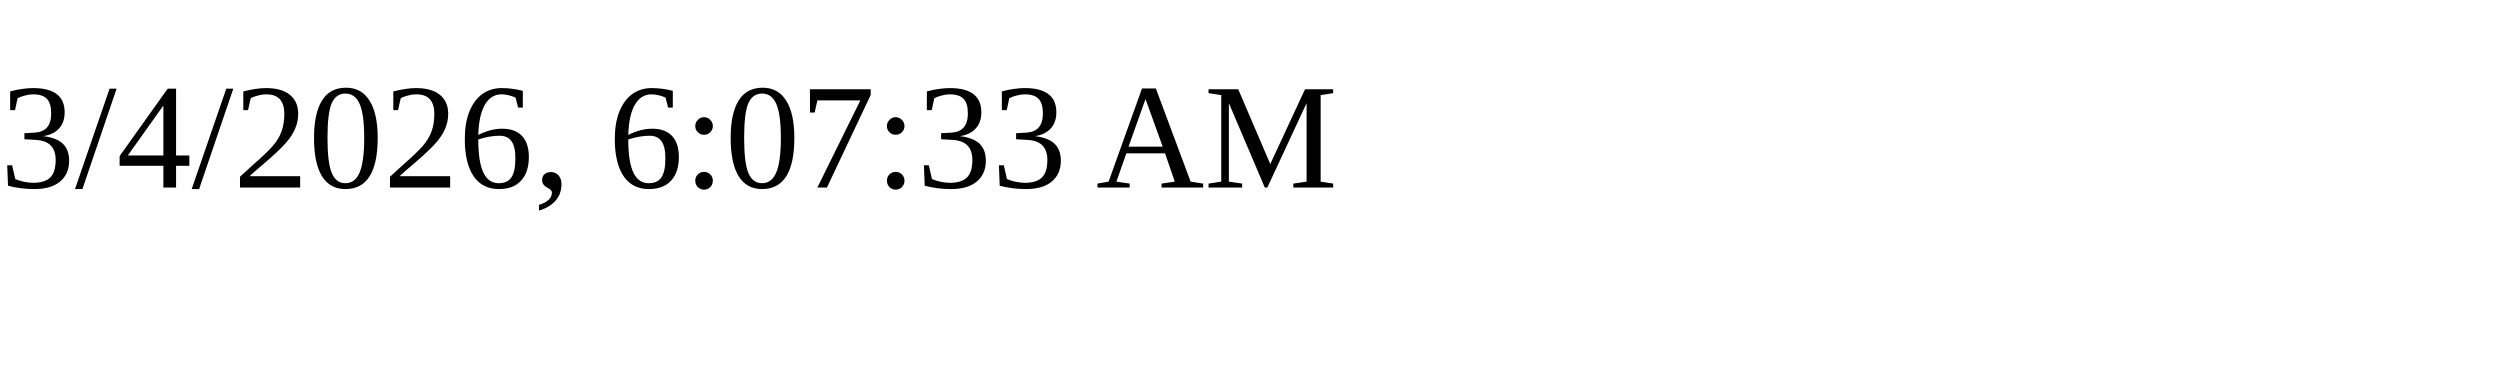
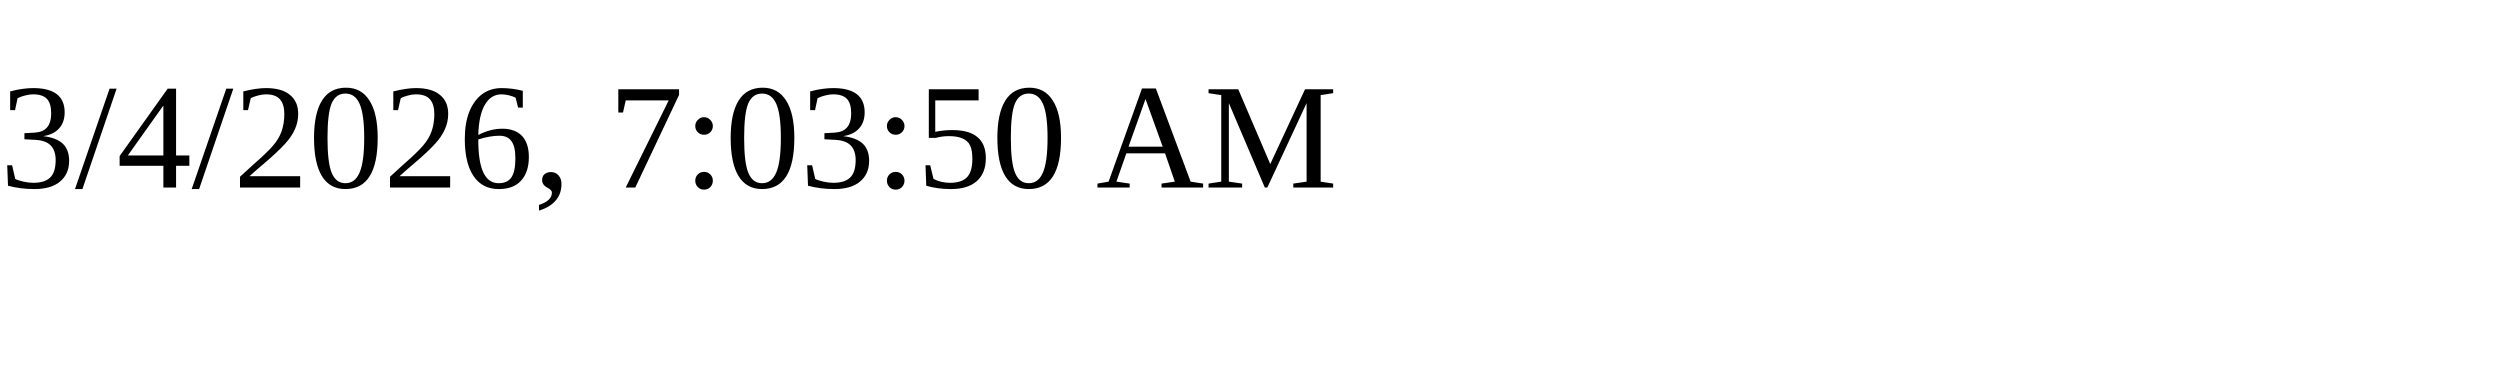
<svg xmlns="http://www.w3.org/2000/svg" height="30" width="200">
-   <text x="0" y="15">3/4/2026, 6:07:33 AM</text>
+   <text x="0" y="15">3/4/2026, 7:03:50 AM</text>
</svg>
